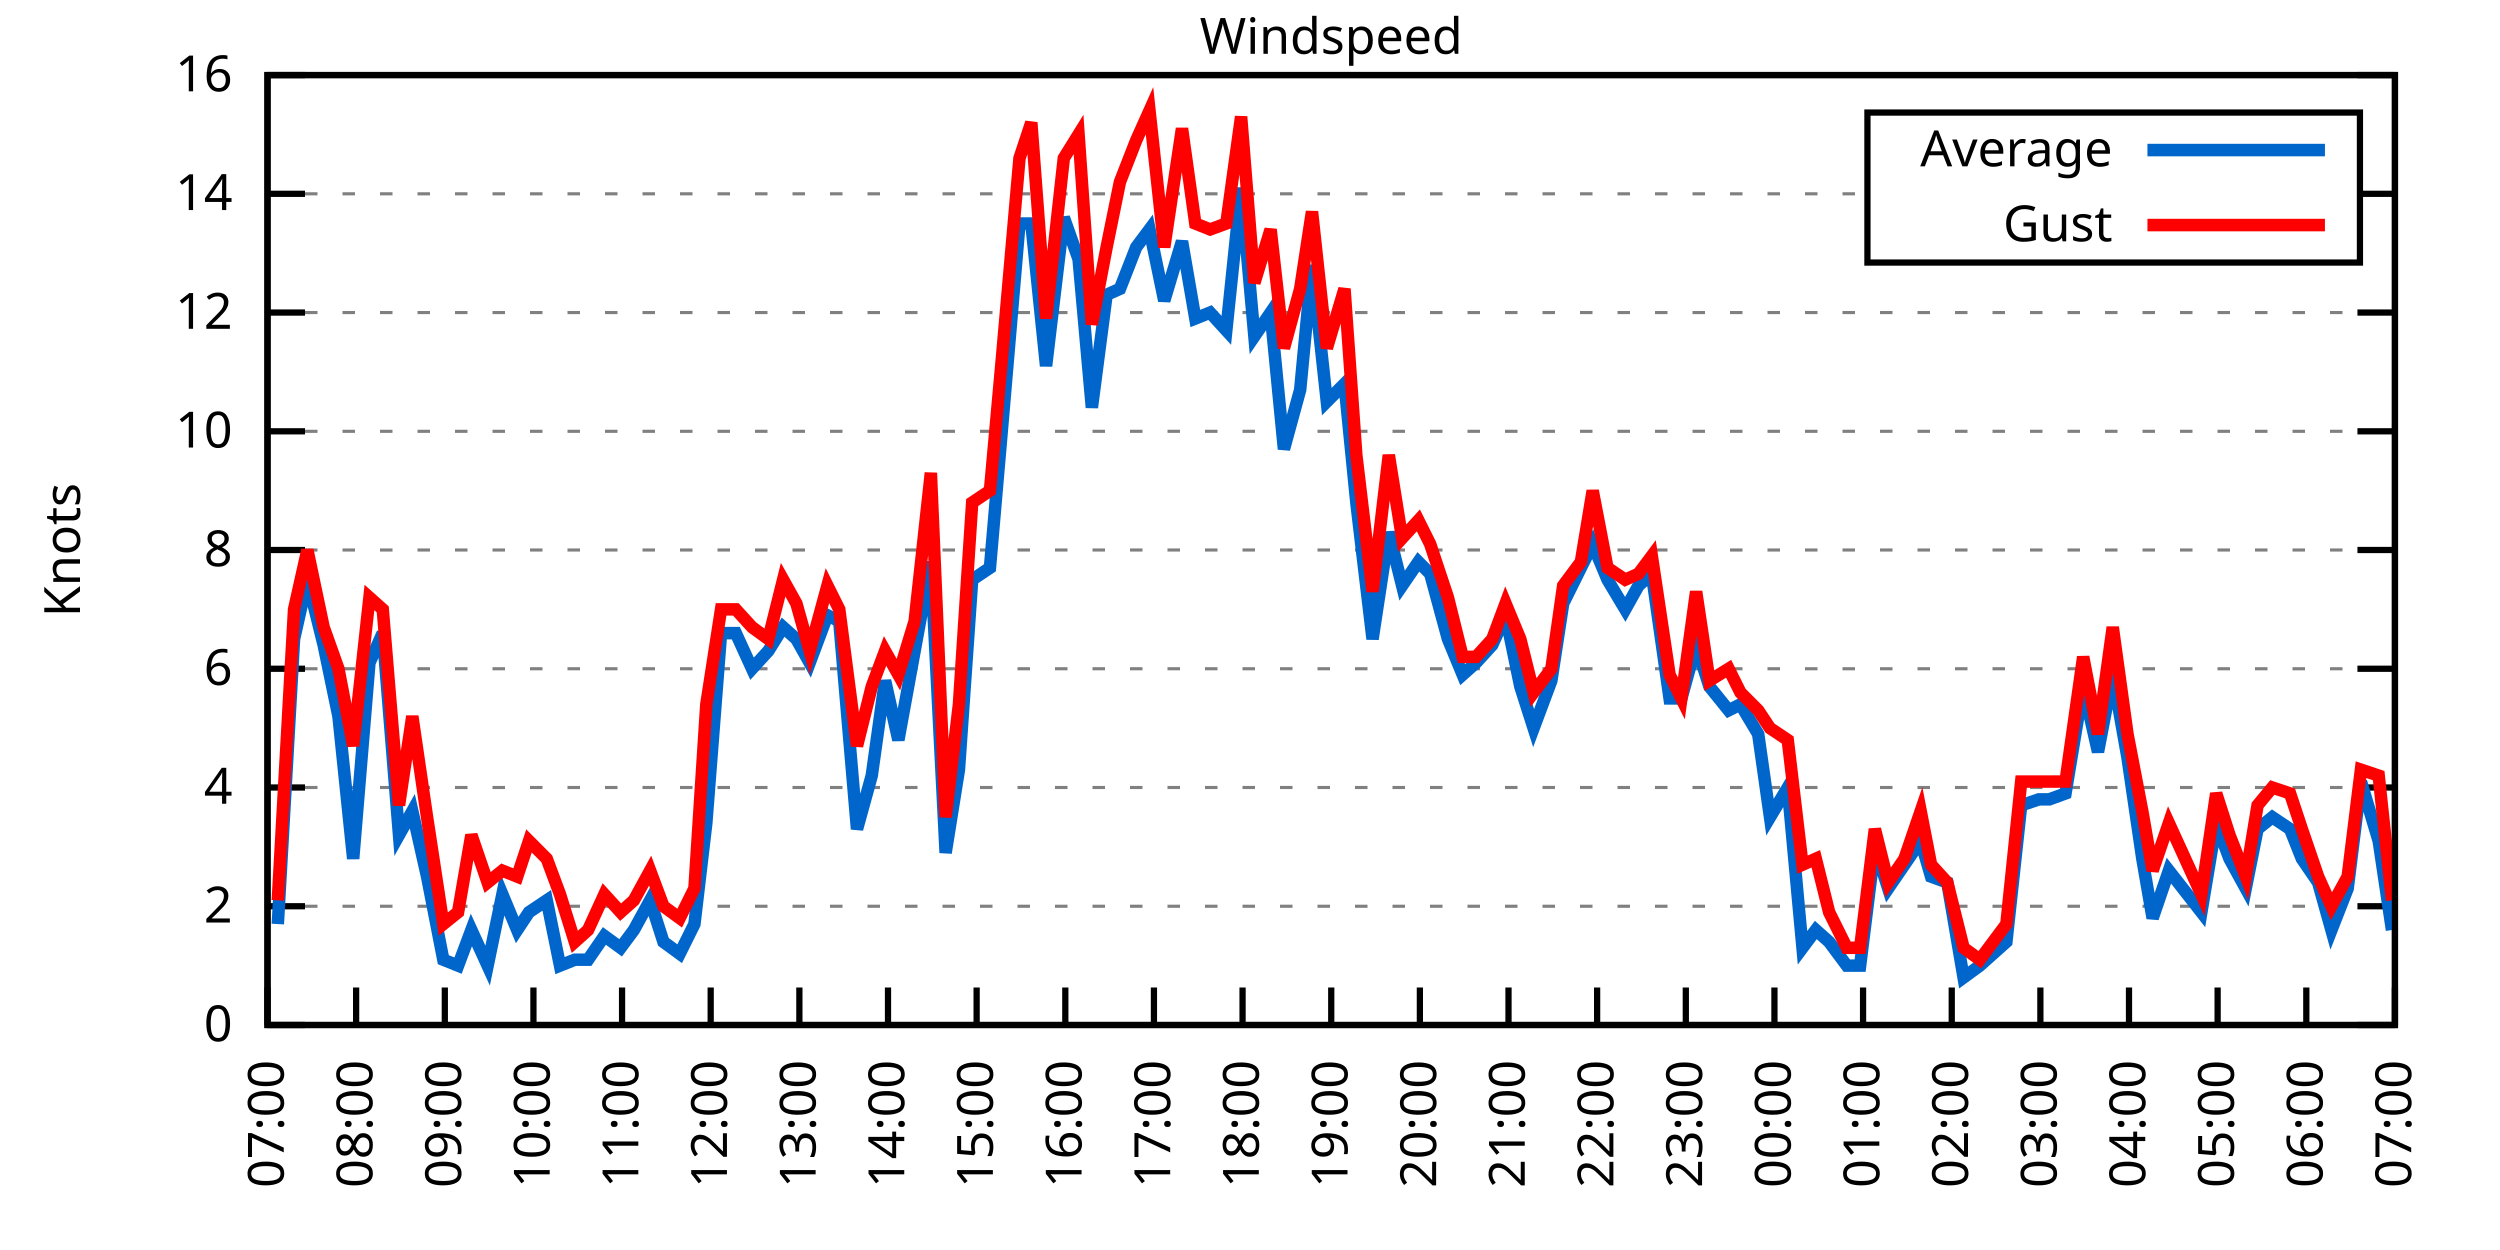
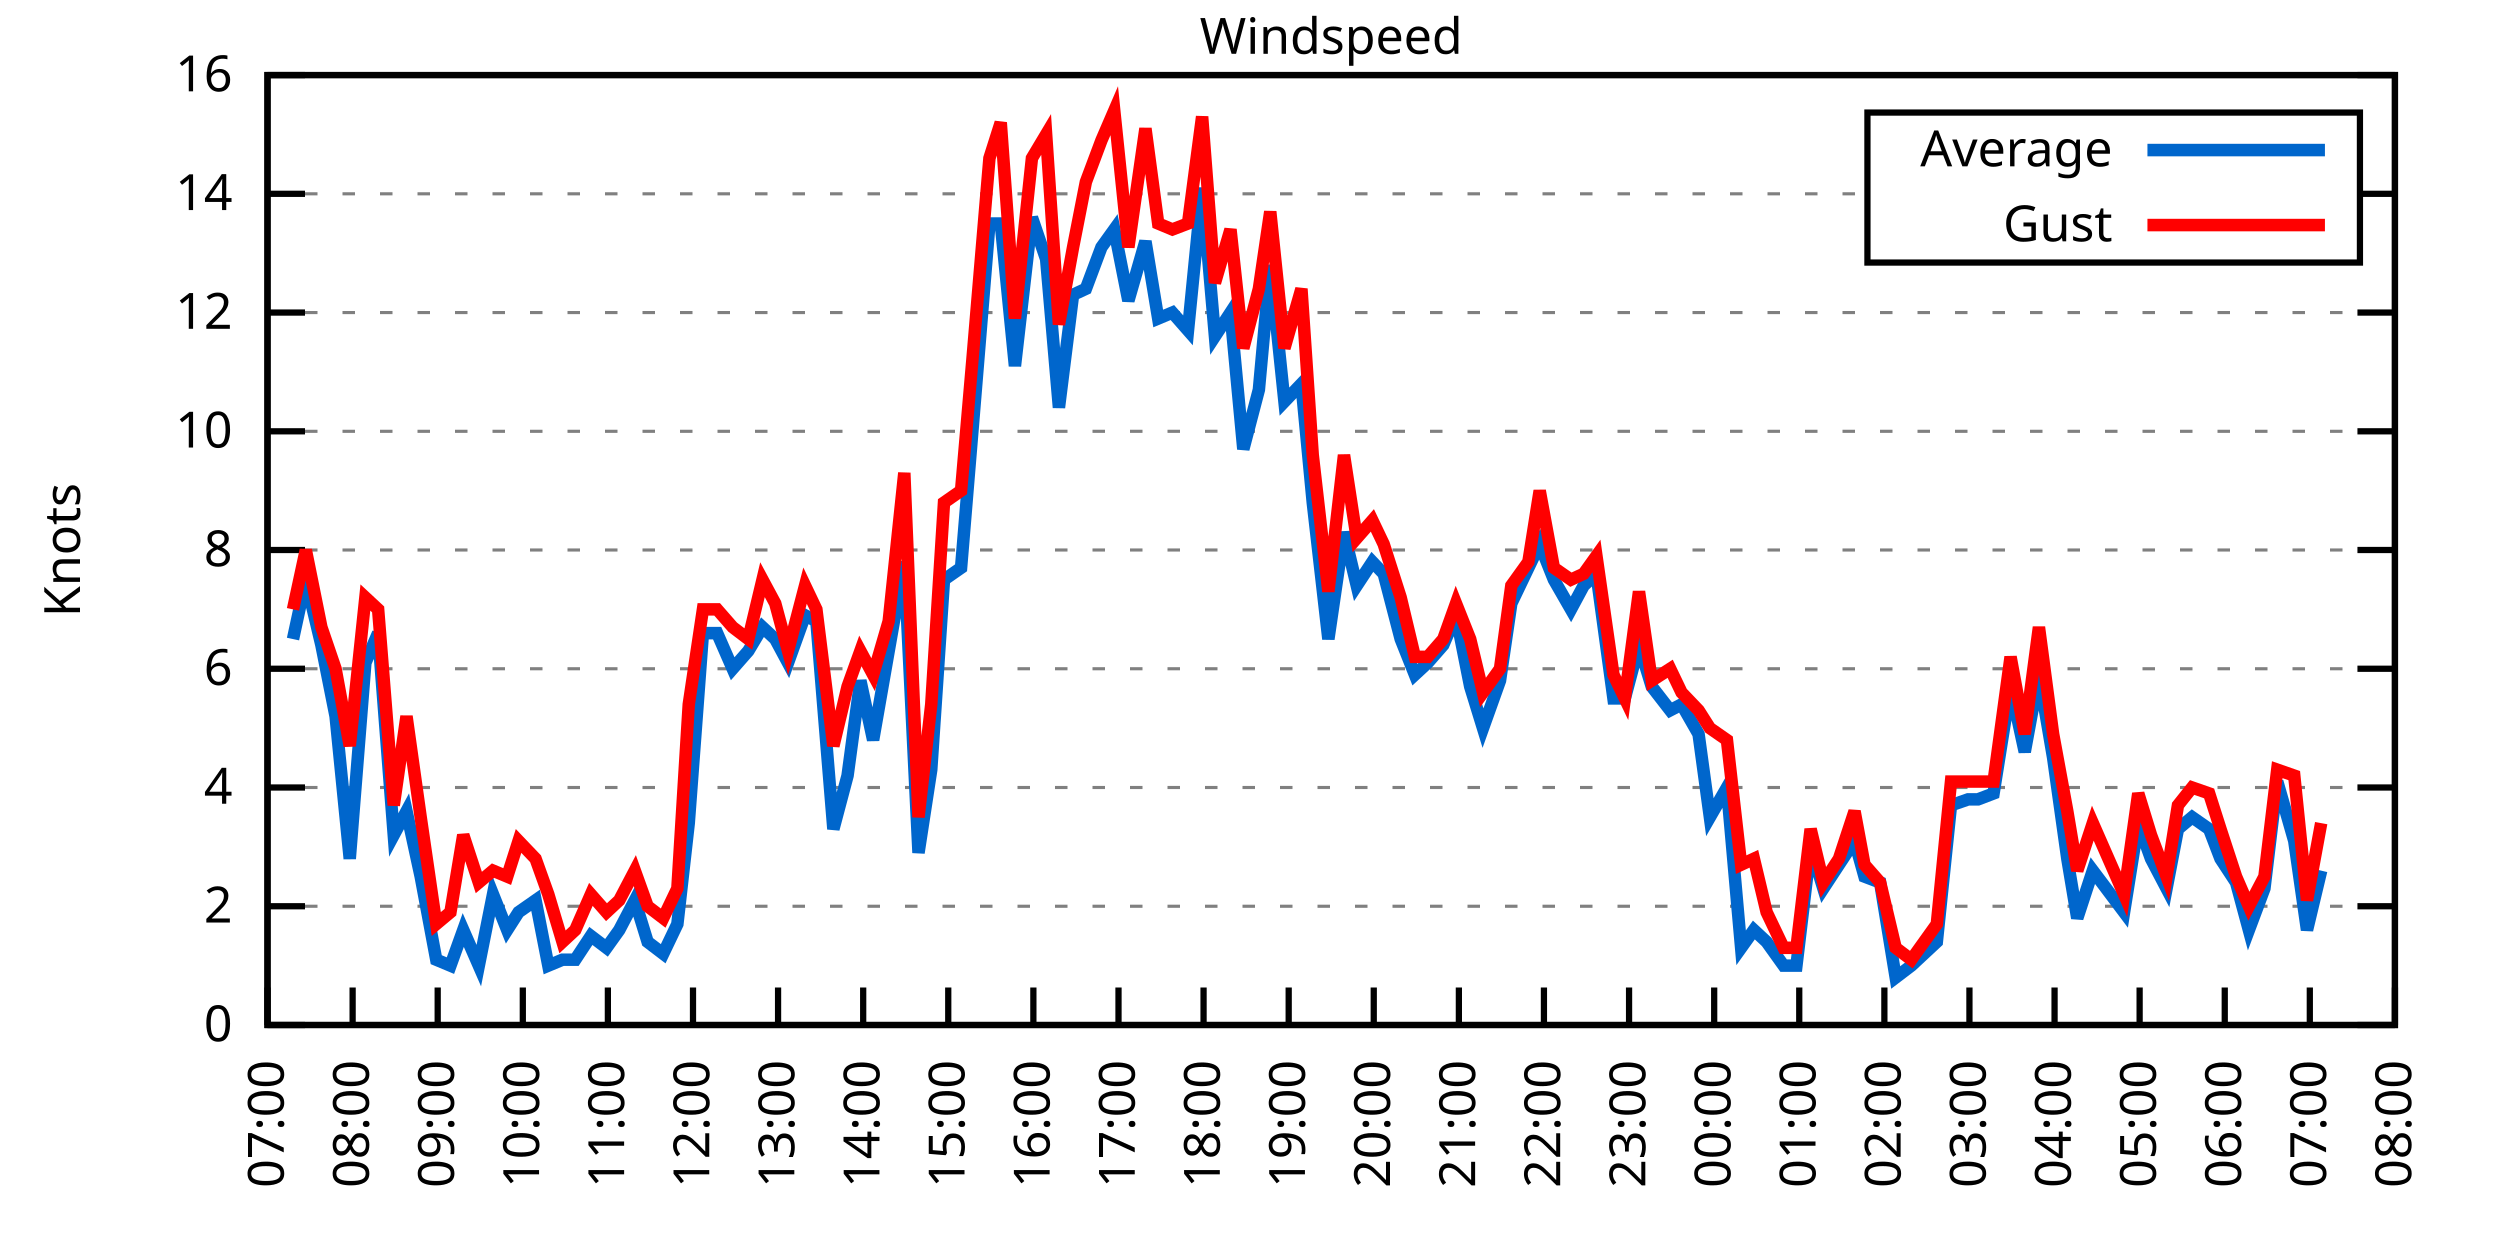
<svg xmlns="http://www.w3.org/2000/svg" xmlns:xlink="http://www.w3.org/1999/xlink" width="400" height="200" viewBox="0 0 400 200">
  <g id="gnuplot_canvas">
    <rect x="0" y="0" width="400" height="200" fill="none" />
    <defs>
      <circle id="gpDot" r="0.5" stroke-width="0.5" stroke="currentColor" />
      <path id="gpPt0" stroke-width="0.333" stroke="currentColor" d="M-1,0 h2 M0,-1 v2" />
      <path id="gpPt1" stroke-width="0.333" stroke="currentColor" d="M-1,-1 L1,1 M1,-1 L-1,1" />
      <path id="gpPt2" stroke-width="0.333" stroke="currentColor" d="M-1,0 L1,0 M0,-1 L0,1 M-1,-1 L1,1 M-1,1 L1,-1" />
      <rect id="gpPt3" stroke-width="0.333" stroke="currentColor" x="-1" y="-1" width="2" height="2" />
      <rect id="gpPt4" stroke-width="0.333" stroke="currentColor" fill="currentColor" x="-1" y="-1" width="2" height="2" />
      <circle id="gpPt5" stroke-width="0.333" stroke="currentColor" cx="0" cy="0" r="1" />
      <use xlink:href="#gpPt5" id="gpPt6" fill="currentColor" stroke="none" />
      <path id="gpPt7" stroke-width="0.333" stroke="currentColor" d="M0,-1.33 L-1.33,0.67 L1.33,0.67 z" />
      <use xlink:href="#gpPt7" id="gpPt8" fill="currentColor" stroke="none" />
      <use xlink:href="#gpPt7" id="gpPt9" stroke="currentColor" transform="rotate(180)" />
      <use xlink:href="#gpPt9" id="gpPt10" fill="currentColor" stroke="none" />
      <use xlink:href="#gpPt3" id="gpPt11" stroke="currentColor" transform="rotate(45)" />
      <use xlink:href="#gpPt11" id="gpPt12" fill="currentColor" stroke="none" />
      <path id="gpPt13" stroke-width="0.333" stroke="currentColor" d="M0,1.330 L1.265,0.411 L0.782,-1.067 L-0.782,-1.076 L-1.265,0.411 z" />
      <use xlink:href="#gpPt13" id="gpPt14" fill="currentColor" stroke="none" />
      <filter id="textbox" filterUnits="objectBoundingBox" x="0" y="0" height="1" width="1">
        <feFlood flood-color="white" flood-opacity="1" result="bgnd" />
        <feComposite in="SourceGraphic" in2="bgnd" operator="atop" />
      </filter>
      <filter id="greybox" filterUnits="objectBoundingBox" x="0" y="0" height="1" width="1">
        <feFlood flood-color="lightgrey" flood-opacity="1" result="grey" />
        <feComposite in="SourceGraphic" in2="grey" operator="atop" />
      </filter>
    </defs>
    <g fill="none" color="white" stroke="currentColor" stroke-width="1.00" stroke-linecap="butt" stroke-linejoin="miter">
</g>
    <g fill="none" color="black" stroke="currentColor" stroke-width="1.00" stroke-linecap="butt" stroke-linejoin="miter">
      <g stroke="none" shape-rendering="crispEdges">
        <polygon fill="rgb(255, 255, 255)" points="42.80,164.00 383.18,164.00 383.18,12.02 42.80,12.02 " />
      </g>
    </g>
    <g fill="none" color="black" stroke="currentColor" stroke-width="1.00" stroke-linecap="butt" stroke-linejoin="miter">
</g>
    <g fill="none" color="black" stroke="black" stroke-width="0.50" stroke-linecap="butt" stroke-linejoin="miter">
</g>
    <g fill="none" color="gray" stroke="currentColor" stroke-width="0.50" stroke-linecap="butt" stroke-linejoin="miter">
      <path stroke="gray" stroke-dasharray="2,4" class="gridline" d="M42.80,164.00 L383.19,164.00  " />
    </g>
    <g fill="none" color="gray" stroke="gray" stroke-width="1.00" stroke-linecap="butt" stroke-linejoin="miter">
</g>
    <g fill="none" color="black" stroke="currentColor" stroke-width="1.00" stroke-linecap="butt" stroke-linejoin="miter">
      <path stroke="black" d="M42.80,164.00 L48.80,164.00 M383.19,164.00 L377.19,164.00  " />
      <g transform="translate(37.20,166.60)" stroke="none" fill="black" font-family="Sans" font-size="8.00" text-anchor="end">
        <text>
          <tspan font-family="Sans"> 0</tspan>
        </text>
      </g>
    </g>
    <g fill="none" color="black" stroke="currentColor" stroke-width="1.00" stroke-linecap="butt" stroke-linejoin="miter">
</g>
    <g fill="none" color="black" stroke="black" stroke-width="0.50" stroke-linecap="butt" stroke-linejoin="miter">
</g>
    <g fill="none" color="gray" stroke="currentColor" stroke-width="0.50" stroke-linecap="butt" stroke-linejoin="miter">
      <path stroke="gray" stroke-dasharray="2,4" class="gridline" d="M42.80,145.00 L383.19,145.00  " />
    </g>
    <g fill="none" color="gray" stroke="gray" stroke-width="1.00" stroke-linecap="butt" stroke-linejoin="miter">
</g>
    <g fill="none" color="black" stroke="currentColor" stroke-width="1.00" stroke-linecap="butt" stroke-linejoin="miter">
      <path stroke="black" d="M42.80,145.00 L48.80,145.00 M383.19,145.00 L377.19,145.00  " />
      <g transform="translate(37.20,147.60)" stroke="none" fill="black" font-family="Sans" font-size="8.00" text-anchor="end">
        <text>
          <tspan font-family="Sans"> 2</tspan>
        </text>
      </g>
    </g>
    <g fill="none" color="black" stroke="currentColor" stroke-width="1.00" stroke-linecap="butt" stroke-linejoin="miter">
</g>
    <g fill="none" color="black" stroke="black" stroke-width="0.50" stroke-linecap="butt" stroke-linejoin="miter">
</g>
    <g fill="none" color="gray" stroke="currentColor" stroke-width="0.50" stroke-linecap="butt" stroke-linejoin="miter">
      <path stroke="gray" stroke-dasharray="2,4" class="gridline" d="M42.80,126.00 L383.19,126.00  " />
    </g>
    <g fill="none" color="gray" stroke="gray" stroke-width="1.00" stroke-linecap="butt" stroke-linejoin="miter">
</g>
    <g fill="none" color="black" stroke="currentColor" stroke-width="1.00" stroke-linecap="butt" stroke-linejoin="miter">
      <path stroke="black" d="M42.80,126.00 L48.80,126.00 M383.19,126.00 L377.19,126.00  " />
      <g transform="translate(37.20,128.60)" stroke="none" fill="black" font-family="Sans" font-size="8.00" text-anchor="end">
        <text>
          <tspan font-family="Sans"> 4</tspan>
        </text>
      </g>
    </g>
    <g fill="none" color="black" stroke="currentColor" stroke-width="1.00" stroke-linecap="butt" stroke-linejoin="miter">
</g>
    <g fill="none" color="black" stroke="black" stroke-width="0.50" stroke-linecap="butt" stroke-linejoin="miter">
</g>
    <g fill="none" color="gray" stroke="currentColor" stroke-width="0.50" stroke-linecap="butt" stroke-linejoin="miter">
      <path stroke="gray" stroke-dasharray="2,4" class="gridline" d="M42.80,107.00 L383.19,107.00  " />
    </g>
    <g fill="none" color="gray" stroke="gray" stroke-width="1.00" stroke-linecap="butt" stroke-linejoin="miter">
</g>
    <g fill="none" color="black" stroke="currentColor" stroke-width="1.00" stroke-linecap="butt" stroke-linejoin="miter">
      <path stroke="black" d="M42.80,107.00 L48.80,107.00 M383.19,107.00 L377.19,107.00  " />
      <g transform="translate(37.20,109.60)" stroke="none" fill="black" font-family="Sans" font-size="8.00" text-anchor="end">
        <text>
          <tspan font-family="Sans"> 6</tspan>
        </text>
      </g>
    </g>
    <g fill="none" color="black" stroke="currentColor" stroke-width="1.00" stroke-linecap="butt" stroke-linejoin="miter">
</g>
    <g fill="none" color="black" stroke="black" stroke-width="0.50" stroke-linecap="butt" stroke-linejoin="miter">
</g>
    <g fill="none" color="gray" stroke="currentColor" stroke-width="0.50" stroke-linecap="butt" stroke-linejoin="miter">
      <path stroke="gray" stroke-dasharray="2,4" class="gridline" d="M42.80,88.00 L383.19,88.00  " />
    </g>
    <g fill="none" color="gray" stroke="gray" stroke-width="1.00" stroke-linecap="butt" stroke-linejoin="miter">
</g>
    <g fill="none" color="black" stroke="currentColor" stroke-width="1.00" stroke-linecap="butt" stroke-linejoin="miter">
      <path stroke="black" d="M42.80,88.00 L48.80,88.00 M383.19,88.00 L377.19,88.00  " />
      <g transform="translate(37.20,90.60)" stroke="none" fill="black" font-family="Sans" font-size="8.00" text-anchor="end">
        <text>
          <tspan font-family="Sans"> 8</tspan>
        </text>
      </g>
    </g>
    <g fill="none" color="black" stroke="currentColor" stroke-width="1.00" stroke-linecap="butt" stroke-linejoin="miter">
</g>
    <g fill="none" color="black" stroke="black" stroke-width="0.50" stroke-linecap="butt" stroke-linejoin="miter">
</g>
    <g fill="none" color="gray" stroke="currentColor" stroke-width="0.50" stroke-linecap="butt" stroke-linejoin="miter">
      <path stroke="gray" stroke-dasharray="2,4" class="gridline" d="M42.80,69.01 L383.19,69.01  " />
    </g>
    <g fill="none" color="gray" stroke="gray" stroke-width="1.00" stroke-linecap="butt" stroke-linejoin="miter">
</g>
    <g fill="none" color="black" stroke="currentColor" stroke-width="1.00" stroke-linecap="butt" stroke-linejoin="miter">
      <path stroke="black" d="M42.80,69.01 L48.80,69.01 M383.19,69.01 L377.19,69.01  " />
      <g transform="translate(37.20,71.61)" stroke="none" fill="black" font-family="Sans" font-size="8.00" text-anchor="end">
        <text>
          <tspan font-family="Sans"> 10</tspan>
        </text>
      </g>
    </g>
    <g fill="none" color="black" stroke="currentColor" stroke-width="1.00" stroke-linecap="butt" stroke-linejoin="miter">
</g>
    <g fill="none" color="black" stroke="black" stroke-width="0.50" stroke-linecap="butt" stroke-linejoin="miter">
</g>
    <g fill="none" color="gray" stroke="currentColor" stroke-width="0.50" stroke-linecap="butt" stroke-linejoin="miter">
      <path stroke="gray" stroke-dasharray="2,4" class="gridline" d="M42.80,50.01 L383.19,50.01  " />
    </g>
    <g fill="none" color="gray" stroke="gray" stroke-width="1.00" stroke-linecap="butt" stroke-linejoin="miter">
</g>
    <g fill="none" color="black" stroke="currentColor" stroke-width="1.00" stroke-linecap="butt" stroke-linejoin="miter">
      <path stroke="black" d="M42.80,50.01 L48.80,50.01 M383.19,50.01 L377.19,50.01  " />
      <g transform="translate(37.20,52.61)" stroke="none" fill="black" font-family="Sans" font-size="8.00" text-anchor="end">
        <text>
          <tspan font-family="Sans"> 12</tspan>
        </text>
      </g>
    </g>
    <g fill="none" color="black" stroke="currentColor" stroke-width="1.00" stroke-linecap="butt" stroke-linejoin="miter">
</g>
    <g fill="none" color="black" stroke="black" stroke-width="0.50" stroke-linecap="butt" stroke-linejoin="miter">
</g>
    <g fill="none" color="gray" stroke="currentColor" stroke-width="0.50" stroke-linecap="butt" stroke-linejoin="miter">
      <path stroke="gray" stroke-dasharray="2,4" class="gridline" d="M42.80,31.01 L298.79,31.01 M377.59,31.01 L383.19,31.01  " />
    </g>
    <g fill="none" color="gray" stroke="gray" stroke-width="1.00" stroke-linecap="butt" stroke-linejoin="miter">
</g>
    <g fill="none" color="black" stroke="currentColor" stroke-width="1.00" stroke-linecap="butt" stroke-linejoin="miter">
      <path stroke="black" d="M42.80,31.01 L48.80,31.01 M383.19,31.01 L377.19,31.01  " />
      <g transform="translate(37.20,33.61)" stroke="none" fill="black" font-family="Sans" font-size="8.00" text-anchor="end">
        <text>
          <tspan font-family="Sans"> 14</tspan>
        </text>
      </g>
    </g>
    <g fill="none" color="black" stroke="currentColor" stroke-width="1.00" stroke-linecap="butt" stroke-linejoin="miter">
</g>
    <g fill="none" color="black" stroke="black" stroke-width="0.50" stroke-linecap="butt" stroke-linejoin="miter">
</g>
    <g fill="none" color="gray" stroke="currentColor" stroke-width="0.50" stroke-linecap="butt" stroke-linejoin="miter">
      <path stroke="gray" stroke-dasharray="2,4" class="gridline" d="M42.80,12.01 L383.19,12.01  " />
    </g>
    <g fill="none" color="gray" stroke="gray" stroke-width="1.00" stroke-linecap="butt" stroke-linejoin="miter">
</g>
    <g fill="none" color="black" stroke="currentColor" stroke-width="1.00" stroke-linecap="butt" stroke-linejoin="miter">
      <path stroke="black" d="M42.80,12.01 L48.80,12.01 M383.19,12.01 L377.19,12.01  " />
      <g transform="translate(37.20,14.61)" stroke="none" fill="black" font-family="Sans" font-size="8.00" text-anchor="end">
        <text>
          <tspan font-family="Sans"> 16</tspan>
        </text>
      </g>
    </g>
    <g fill="none" color="black" stroke="currentColor" stroke-width="1.00" stroke-linecap="butt" stroke-linejoin="miter">
      <path stroke="black" d="M42.80,164.00 L42.80,158.00  " />
      <g transform="translate(45.40,169.60) rotate(270.00)" stroke="none" fill="black" font-family="Sans" font-size="8.00" text-anchor="end">
        <text>
          <tspan font-family="Sans">07:00</tspan>
        </text>
      </g>
    </g>
    <g fill="none" color="black" stroke="currentColor" stroke-width="1.00" stroke-linecap="butt" stroke-linejoin="miter">
-       <path stroke="black" d="M56.98,164.00 L56.98,158.00  " />
-       <g transform="translate(59.58,169.60) rotate(270.00)" stroke="none" fill="black" font-family="Sans" font-size="8.00" text-anchor="end">
+       <path stroke="black" d="M56.42,164.00 L56.42,158.00  " />
+       <g transform="translate(59.02,169.60) rotate(270.00)" stroke="none" fill="black" font-family="Sans" font-size="8.00" text-anchor="end">
        <text>
          <tspan font-family="Sans">08:00</tspan>
        </text>
      </g>
    </g>
    <g fill="none" color="black" stroke="currentColor" stroke-width="1.00" stroke-linecap="butt" stroke-linejoin="miter">
-       <path stroke="black" d="M71.17,164.00 L71.17,158.00  " />
-       <g transform="translate(73.77,169.60) rotate(270.00)" stroke="none" fill="black" font-family="Sans" font-size="8.00" text-anchor="end">
+       <path stroke="black" d="M70.03,164.00 L70.03,158.00  " />
+       <g transform="translate(72.63,169.60) rotate(270.00)" stroke="none" fill="black" font-family="Sans" font-size="8.00" text-anchor="end">
        <text>
          <tspan font-family="Sans">09:00</tspan>
        </text>
      </g>
    </g>
    <g fill="none" color="black" stroke="currentColor" stroke-width="1.00" stroke-linecap="butt" stroke-linejoin="miter">
-       <path stroke="black" d="M85.35,164.00 L85.35,158.00  " />
-       <g transform="translate(87.95,169.60) rotate(270.00)" stroke="none" fill="black" font-family="Sans" font-size="8.00" text-anchor="end">
+       <path stroke="black" d="M83.65,164.00 L83.65,158.00  " />
+       <g transform="translate(86.25,169.60) rotate(270.00)" stroke="none" fill="black" font-family="Sans" font-size="8.00" text-anchor="end">
        <text>
          <tspan font-family="Sans">10:00</tspan>
        </text>
      </g>
    </g>
    <g fill="none" color="black" stroke="currentColor" stroke-width="1.00" stroke-linecap="butt" stroke-linejoin="miter">
-       <path stroke="black" d="M99.53,164.00 L99.53,158.00  " />
-       <g transform="translate(102.13,169.60) rotate(270.00)" stroke="none" fill="black" font-family="Sans" font-size="8.00" text-anchor="end">
+       <path stroke="black" d="M97.26,164.00 L97.26,158.00  " />
+       <g transform="translate(99.86,169.60) rotate(270.00)" stroke="none" fill="black" font-family="Sans" font-size="8.00" text-anchor="end">
        <text>
          <tspan font-family="Sans">11:00</tspan>
        </text>
      </g>
    </g>
    <g fill="none" color="black" stroke="currentColor" stroke-width="1.00" stroke-linecap="butt" stroke-linejoin="miter">
-       <path stroke="black" d="M113.71,164.00 L113.71,158.00  " />
-       <g transform="translate(116.31,169.60) rotate(270.00)" stroke="none" fill="black" font-family="Sans" font-size="8.00" text-anchor="end">
+       <path stroke="black" d="M110.88,164.00 L110.88,158.00  " />
+       <g transform="translate(113.48,169.60) rotate(270.00)" stroke="none" fill="black" font-family="Sans" font-size="8.00" text-anchor="end">
        <text>
          <tspan font-family="Sans">12:00</tspan>
        </text>
      </g>
    </g>
    <g fill="none" color="black" stroke="currentColor" stroke-width="1.00" stroke-linecap="butt" stroke-linejoin="miter">
-       <path stroke="black" d="M127.90,164.00 L127.90,158.00  " />
-       <g transform="translate(130.50,169.60) rotate(270.00)" stroke="none" fill="black" font-family="Sans" font-size="8.00" text-anchor="end">
+       <path stroke="black" d="M124.49,164.00 L124.49,158.00  " />
+       <g transform="translate(127.09,169.60) rotate(270.00)" stroke="none" fill="black" font-family="Sans" font-size="8.00" text-anchor="end">
        <text>
          <tspan font-family="Sans">13:00</tspan>
        </text>
      </g>
    </g>
    <g fill="none" color="black" stroke="currentColor" stroke-width="1.00" stroke-linecap="butt" stroke-linejoin="miter">
-       <path stroke="black" d="M142.08,164.00 L142.08,158.00  " />
-       <g transform="translate(144.68,169.60) rotate(270.00)" stroke="none" fill="black" font-family="Sans" font-size="8.00" text-anchor="end">
+       <path stroke="black" d="M138.11,164.00 L138.11,158.00  " />
+       <g transform="translate(140.71,169.60) rotate(270.00)" stroke="none" fill="black" font-family="Sans" font-size="8.00" text-anchor="end">
        <text>
          <tspan font-family="Sans">14:00</tspan>
        </text>
      </g>
    </g>
    <g fill="none" color="black" stroke="currentColor" stroke-width="1.00" stroke-linecap="butt" stroke-linejoin="miter">
-       <path stroke="black" d="M156.26,164.00 L156.26,158.00  " />
-       <g transform="translate(158.86,169.60) rotate(270.00)" stroke="none" fill="black" font-family="Sans" font-size="8.00" text-anchor="end">
+       <path stroke="black" d="M151.72,164.00 L151.72,158.00  " />
+       <g transform="translate(154.32,169.60) rotate(270.00)" stroke="none" fill="black" font-family="Sans" font-size="8.00" text-anchor="end">
        <text>
          <tspan font-family="Sans">15:00</tspan>
        </text>
      </g>
    </g>
    <g fill="none" color="black" stroke="currentColor" stroke-width="1.00" stroke-linecap="butt" stroke-linejoin="miter">
-       <path stroke="black" d="M170.45,164.00 L170.45,158.00  " />
-       <g transform="translate(173.05,169.60) rotate(270.00)" stroke="none" fill="black" font-family="Sans" font-size="8.00" text-anchor="end">
+       <path stroke="black" d="M165.34,164.00 L165.34,158.00  " />
+       <g transform="translate(167.94,169.60) rotate(270.00)" stroke="none" fill="black" font-family="Sans" font-size="8.00" text-anchor="end">
        <text>
          <tspan font-family="Sans">16:00</tspan>
        </text>
      </g>
    </g>
    <g fill="none" color="black" stroke="currentColor" stroke-width="1.00" stroke-linecap="butt" stroke-linejoin="miter">
-       <path stroke="black" d="M184.63,164.00 L184.63,158.00  " />
-       <g transform="translate(187.23,169.60) rotate(270.00)" stroke="none" fill="black" font-family="Sans" font-size="8.00" text-anchor="end">
+       <path stroke="black" d="M178.96,164.00 L178.96,158.00  " />
+       <g transform="translate(181.56,169.60) rotate(270.00)" stroke="none" fill="black" font-family="Sans" font-size="8.00" text-anchor="end">
        <text>
          <tspan font-family="Sans">17:00</tspan>
        </text>
      </g>
    </g>
    <g fill="none" color="black" stroke="currentColor" stroke-width="1.00" stroke-linecap="butt" stroke-linejoin="miter">
-       <path stroke="black" d="M198.81,164.00 L198.81,158.00  " />
-       <g transform="translate(201.41,169.60) rotate(270.00)" stroke="none" fill="black" font-family="Sans" font-size="8.00" text-anchor="end">
+       <path stroke="black" d="M192.57,164.00 L192.57,158.00  " />
+       <g transform="translate(195.17,169.60) rotate(270.00)" stroke="none" fill="black" font-family="Sans" font-size="8.00" text-anchor="end">
        <text>
          <tspan font-family="Sans">18:00</tspan>
        </text>
      </g>
    </g>
    <g fill="none" color="black" stroke="currentColor" stroke-width="1.00" stroke-linecap="butt" stroke-linejoin="miter">
-       <path stroke="black" d="M213.00,164.00 L213.00,158.00  " />
-       <g transform="translate(215.60,169.60) rotate(270.00)" stroke="none" fill="black" font-family="Sans" font-size="8.00" text-anchor="end">
+       <path stroke="black" d="M206.19,164.00 L206.19,158.00  " />
+       <g transform="translate(208.79,169.60) rotate(270.00)" stroke="none" fill="black" font-family="Sans" font-size="8.00" text-anchor="end">
        <text>
          <tspan font-family="Sans">19:00</tspan>
        </text>
      </g>
    </g>
    <g fill="none" color="black" stroke="currentColor" stroke-width="1.00" stroke-linecap="butt" stroke-linejoin="miter">
-       <path stroke="black" d="M227.18,164.00 L227.18,158.00  " />
-       <g transform="translate(229.78,169.60) rotate(270.00)" stroke="none" fill="black" font-family="Sans" font-size="8.00" text-anchor="end">
+       <path stroke="black" d="M219.80,164.00 L219.80,158.00  " />
+       <g transform="translate(222.40,169.60) rotate(270.00)" stroke="none" fill="black" font-family="Sans" font-size="8.00" text-anchor="end">
        <text>
          <tspan font-family="Sans">20:00</tspan>
        </text>
      </g>
    </g>
    <g fill="none" color="black" stroke="currentColor" stroke-width="1.00" stroke-linecap="butt" stroke-linejoin="miter">
-       <path stroke="black" d="M241.36,164.00 L241.36,158.00  " />
-       <g transform="translate(243.96,169.60) rotate(270.00)" stroke="none" fill="black" font-family="Sans" font-size="8.00" text-anchor="end">
+       <path stroke="black" d="M233.42,164.00 L233.42,158.00  " />
+       <g transform="translate(236.02,169.60) rotate(270.00)" stroke="none" fill="black" font-family="Sans" font-size="8.00" text-anchor="end">
        <text>
          <tspan font-family="Sans">21:00</tspan>
        </text>
      </g>
    </g>
    <g fill="none" color="black" stroke="currentColor" stroke-width="1.00" stroke-linecap="butt" stroke-linejoin="miter">
-       <path stroke="black" d="M255.54,164.00 L255.54,158.00  " />
-       <g transform="translate(258.14,169.60) rotate(270.00)" stroke="none" fill="black" font-family="Sans" font-size="8.00" text-anchor="end">
+       <path stroke="black" d="M247.03,164.00 L247.03,158.00  " />
+       <g transform="translate(249.63,169.60) rotate(270.00)" stroke="none" fill="black" font-family="Sans" font-size="8.00" text-anchor="end">
        <text>
          <tspan font-family="Sans">22:00</tspan>
        </text>
      </g>
    </g>
    <g fill="none" color="black" stroke="currentColor" stroke-width="1.00" stroke-linecap="butt" stroke-linejoin="miter">
-       <path stroke="black" d="M269.73,164.00 L269.73,158.00  " />
-       <g transform="translate(272.33,169.60) rotate(270.00)" stroke="none" fill="black" font-family="Sans" font-size="8.00" text-anchor="end">
+       <path stroke="black" d="M260.65,164.00 L260.65,158.00  " />
+       <g transform="translate(263.25,169.60) rotate(270.00)" stroke="none" fill="black" font-family="Sans" font-size="8.00" text-anchor="end">
        <text>
          <tspan font-family="Sans">23:00</tspan>
        </text>
      </g>
    </g>
    <g fill="none" color="black" stroke="currentColor" stroke-width="1.00" stroke-linecap="butt" stroke-linejoin="miter">
-       <path stroke="black" d="M283.91,164.00 L283.91,158.00  " />
-       <g transform="translate(286.51,169.60) rotate(270.00)" stroke="none" fill="black" font-family="Sans" font-size="8.00" text-anchor="end">
+       <path stroke="black" d="M274.27,164.00 L274.27,158.00  " />
+       <g transform="translate(276.87,169.60) rotate(270.00)" stroke="none" fill="black" font-family="Sans" font-size="8.00" text-anchor="end">
        <text>
          <tspan font-family="Sans">00:00</tspan>
        </text>
      </g>
    </g>
    <g fill="none" color="black" stroke="currentColor" stroke-width="1.00" stroke-linecap="butt" stroke-linejoin="miter">
-       <path stroke="black" d="M298.09,164.00 L298.09,158.00  " />
-       <g transform="translate(300.69,169.60) rotate(270.00)" stroke="none" fill="black" font-family="Sans" font-size="8.00" text-anchor="end">
+       <path stroke="black" d="M287.88,164.00 L287.88,158.00  " />
+       <g transform="translate(290.48,169.60) rotate(270.00)" stroke="none" fill="black" font-family="Sans" font-size="8.00" text-anchor="end">
        <text>
          <tspan font-family="Sans">01:00</tspan>
        </text>
      </g>
    </g>
    <g fill="none" color="black" stroke="currentColor" stroke-width="1.00" stroke-linecap="butt" stroke-linejoin="miter">
-       <path stroke="black" d="M312.28,164.00 L312.28,158.00  " />
-       <g transform="translate(314.88,169.60) rotate(270.00)" stroke="none" fill="black" font-family="Sans" font-size="8.00" text-anchor="end">
+       <path stroke="black" d="M301.50,164.00 L301.50,158.00  " />
+       <g transform="translate(304.10,169.60) rotate(270.00)" stroke="none" fill="black" font-family="Sans" font-size="8.00" text-anchor="end">
        <text>
          <tspan font-family="Sans">02:00</tspan>
        </text>
      </g>
    </g>
    <g fill="none" color="black" stroke="currentColor" stroke-width="1.00" stroke-linecap="butt" stroke-linejoin="miter">
-       <path stroke="black" d="M326.46,164.00 L326.46,158.00  " />
-       <g transform="translate(329.06,169.60) rotate(270.00)" stroke="none" fill="black" font-family="Sans" font-size="8.00" text-anchor="end">
+       <path stroke="black" d="M315.11,164.00 L315.11,158.00  " />
+       <g transform="translate(317.71,169.60) rotate(270.00)" stroke="none" fill="black" font-family="Sans" font-size="8.00" text-anchor="end">
        <text>
          <tspan font-family="Sans">03:00</tspan>
        </text>
      </g>
    </g>
    <g fill="none" color="black" stroke="currentColor" stroke-width="1.00" stroke-linecap="butt" stroke-linejoin="miter">
-       <path stroke="black" d="M340.64,164.00 L340.64,158.00  " />
-       <g transform="translate(343.24,169.60) rotate(270.00)" stroke="none" fill="black" font-family="Sans" font-size="8.00" text-anchor="end">
+       <path stroke="black" d="M328.73,164.00 L328.73,158.00  " />
+       <g transform="translate(331.33,169.60) rotate(270.00)" stroke="none" fill="black" font-family="Sans" font-size="8.00" text-anchor="end">
        <text>
          <tspan font-family="Sans">04:00</tspan>
        </text>
      </g>
    </g>
    <g fill="none" color="black" stroke="currentColor" stroke-width="1.00" stroke-linecap="butt" stroke-linejoin="miter">
-       <path stroke="black" d="M354.82,164.00 L354.82,158.00  " />
-       <g transform="translate(357.42,169.60) rotate(270.00)" stroke="none" fill="black" font-family="Sans" font-size="8.00" text-anchor="end">
+       <path stroke="black" d="M342.34,164.00 L342.34,158.00  " />
+       <g transform="translate(344.94,169.60) rotate(270.00)" stroke="none" fill="black" font-family="Sans" font-size="8.00" text-anchor="end">
        <text>
          <tspan font-family="Sans">05:00</tspan>
        </text>
      </g>
    </g>
    <g fill="none" color="black" stroke="currentColor" stroke-width="1.00" stroke-linecap="butt" stroke-linejoin="miter">
-       <path stroke="black" d="M369.01,164.00 L369.01,158.00  " />
-       <g transform="translate(371.61,169.60) rotate(270.00)" stroke="none" fill="black" font-family="Sans" font-size="8.00" text-anchor="end">
+       <path stroke="black" d="M355.96,164.00 L355.96,158.00  " />
+       <g transform="translate(358.56,169.60) rotate(270.00)" stroke="none" fill="black" font-family="Sans" font-size="8.00" text-anchor="end">
        <text>
          <tspan font-family="Sans">06:00</tspan>
+         </text>
+       </g>
+     </g>
+     <g fill="none" color="black" stroke="currentColor" stroke-width="1.00" stroke-linecap="butt" stroke-linejoin="miter">
+       <path stroke="black" d="M369.57,164.00 L369.57,158.00  " />
+       <g transform="translate(372.17,169.60) rotate(270.00)" stroke="none" fill="black" font-family="Sans" font-size="8.00" text-anchor="end">
+         <text>
+           <tspan font-family="Sans">07:00</tspan>
        </text>
      </g>
    </g>
    <g fill="none" color="black" stroke="currentColor" stroke-width="1.00" stroke-linecap="butt" stroke-linejoin="miter">
      <path stroke="black" d="M383.19,164.00 L383.19,158.00  " />
      <g transform="translate(385.79,169.60) rotate(270.00)" stroke="none" fill="black" font-family="Sans" font-size="8.00" text-anchor="end">
        <text>
-           <tspan font-family="Sans">07:00</tspan>
+           <tspan font-family="Sans">08:00</tspan>
        </text>
      </g>
    </g>
    <g fill="none" color="black" stroke="currentColor" stroke-width="1.00" stroke-linecap="butt" stroke-linejoin="miter">
</g>
    <g fill="none" color="black" stroke="currentColor" stroke-width="1.00" stroke-linecap="butt" stroke-linejoin="miter">
      <path stroke="black" d="M42.80,12.01 L42.80,164.00 L383.19,164.00 L383.19,12.01 L42.80,12.01 Z  " />
    </g>
    <g fill="none" color="black" stroke="currentColor" stroke-width="1.00" stroke-linecap="butt" stroke-linejoin="miter">
</g>
    <g fill="none" color="black" stroke="currentColor" stroke-width="1.00" stroke-linecap="butt" stroke-linejoin="miter">
      <path stroke="black" d="M298.79,42.01 L298.79,18.01 L377.59,18.01 L377.59,42.01 L298.79,42.01 Z  " />
    </g>
    <g id="Windspeed_plot_1">
      <g fill="none" color="white" stroke="black" stroke-width="2.00" stroke-linecap="butt" stroke-linejoin="miter">
</g>
      <g fill="none" color="black" stroke="currentColor" stroke-width="2.00" stroke-linecap="butt" stroke-linejoin="miter">
        <g transform="translate(337.99,26.61)" stroke="none" fill="black" font-family="Sans" font-size="8.00" text-anchor="end">
          <text>
            <tspan font-family="Sans">Average</tspan>
          </text>
        </g>
      </g>
      <g fill="none" color="black" stroke="currentColor" stroke-width="2.00" stroke-linecap="butt" stroke-linejoin="miter">
-         <path stroke="rgb(  0, 102, 204)" d="M343.59,24.01 L371.99,24.01 M44.45,147.85 L47.05,102.25 L49.18,92.75 L51.78,103.20 L54.15,114.60 L56.51,137.40   L59.11,106.05 L61.24,101.30 L63.84,133.60 L65.97,129.80 L68.33,140.25 L70.93,153.55 L73.29,154.50 L75.42,148.80   L78.02,154.50 L80.38,143.10 L82.75,148.80 L84.64,145.95 L87.48,144.05 L89.60,154.50 L91.97,153.55 L94.09,153.55   L96.70,149.75 L99.30,151.65 L101.42,148.80 L104.02,144.05 L106.15,150.70 L108.75,152.60 L111.11,147.85 L113.01,131.70   L115.37,101.30 L117.73,101.30 L120.33,107.00 L122.93,104.15 L125.30,100.35 L127.42,102.25 L129.55,106.05 L132.39,98.45   L134.28,99.40 L137.12,132.65 L139.48,124.10 L141.61,108.90 L143.74,118.40 L146.34,104.15 L148.94,89.90 L151.30,136.45   L153.43,123.15 L155.55,92.75 L158.39,90.85 L160.28,69.01 L163.12,35.76 L165.01,35.76 L167.37,58.56 L170.21,34.81   L172.57,41.46 L174.70,65.21 L177.06,47.16 L179.19,46.21 L181.79,39.56 L183.92,36.71 L186.28,48.11 L189.12,38.61   L191.25,50.96 L193.61,50.01 L196.21,52.86 L198.58,30.06 L200.70,53.81 L203.30,50.01 L205.43,71.86 L208.03,62.36   L209.92,42.41 L212.29,64.26 L215.12,61.41 L217.01,80.41 L219.61,102.25 L222.21,85.16 L224.34,93.70 L226.94,89.90   L228.83,91.80 L231.67,102.25 L234.03,107.95 L236.16,106.05 L238.76,103.20 L240.89,98.45 L243.25,109.85 L245.38,116.50   L248.22,108.90 L250.11,96.55 L252.94,90.85 L254.83,87.06 L257.20,92.75 L260.04,97.50 L262.16,93.70 L264.29,91.80   L267.13,111.75 L269.02,111.75 L271.38,103.20 L273.51,109.85 L276.58,113.65 L278.47,112.70 L281.31,117.45 L283.20,130.75   L286.04,126.00 L288.40,151.65 L290.53,148.80 L292.66,150.70 L295.49,154.50 L297.62,154.50 L299.98,135.50 L302.11,142.15   L304.71,138.35 L307.31,134.55 L308.97,140.25 L311.57,141.20 L314.17,156.40 L316.77,154.50 L321.02,150.70 L323.39,128.85   L326.22,127.90 L327.88,127.90 L330.48,126.95 L333.31,109.85 L335.68,120.30 L338.04,107.95 L340.40,121.25 L342.77,137.40   L344.42,146.90 L347.02,139.30 L352.22,145.95 L354.59,131.70 L356.72,137.40 L359.32,142.15 L361.21,132.65 L363.57,130.75   L366.41,132.65 L368.30,137.40 L370.90,141.20 L373.03,148.80 L375.63,142.15 L377.75,125.05 L380.59,134.55 L382.72,148.80    " />
+         <path stroke="rgb(  0, 102, 204)" d="M343.59,24.01 L371.99,24.01 M46.88,102.25 L48.93,92.75 L51.42,103.20 L53.69,114.60 L55.96,137.40 L58.46,106.05   L60.50,101.30 L63.00,133.60 L65.04,129.80 L67.31,140.25 L69.80,153.55 L72.07,154.50 L74.12,148.80 L76.61,154.50   L78.88,143.10 L81.15,148.80 L82.97,145.95 L85.69,144.05 L87.73,154.50 L90.00,153.55 L92.04,153.55 L94.54,149.75   L97.04,151.65 L99.08,148.80 L101.57,144.05 L103.62,150.70 L106.11,152.60 L108.38,147.85 L110.20,131.70 L112.47,101.30   L114.74,101.30 L117.23,107.00 L119.73,104.15 L122.00,100.35 L124.04,102.25 L126.08,106.05 L128.81,98.45 L130.62,99.40   L133.34,132.65 L135.61,124.10 L137.66,108.90 L139.70,118.40 L142.19,104.15 L144.69,89.90 L146.96,136.45 L149.00,123.15   L151.04,92.75 L153.77,90.85 L155.58,69.01 L158.31,35.76 L160.12,35.76 L162.39,58.56 L165.11,34.81 L167.38,41.46   L169.43,65.21 L171.69,47.16 L173.74,46.21 L176.23,39.56 L178.28,36.71 L180.54,48.11 L183.27,38.61 L185.31,50.96   L187.58,50.01 L190.08,52.86 L192.34,30.06 L194.39,53.81 L196.88,50.01 L198.93,71.86 L201.42,62.36 L203.24,42.41   L205.51,64.26 L208.23,61.41 L210.04,80.41 L212.54,102.25 L215.04,85.16 L217.08,93.70 L219.58,89.90 L221.39,91.80   L224.11,102.25 L226.38,107.95 L228.43,106.05 L230.92,103.20 L232.96,98.45 L235.23,109.85 L237.28,116.50 L240.00,108.90   L241.81,96.55 L244.54,90.85 L246.35,87.06 L248.62,92.75 L251.35,97.50 L253.39,93.70 L255.43,91.80 L258.15,111.75   L259.97,111.75 L262.24,103.20 L264.28,109.85 L267.23,113.65 L269.05,112.70 L271.77,117.45 L273.58,130.75 L276.31,126.00   L278.58,151.65 L280.62,148.80 L282.66,150.70 L285.38,154.50 L287.43,154.50 L289.70,135.50 L291.74,142.15 L294.23,138.35   L296.73,134.55 L298.32,140.25 L300.82,141.20 L303.31,156.40 L305.81,154.50 L309.89,150.70 L312.16,128.85 L314.89,127.90   L316.47,127.90 L318.97,126.95 L321.69,109.85 L323.96,120.30 L326.23,107.95 L328.50,121.25 L330.77,137.40 L332.36,146.90   L334.85,139.30 L339.85,145.95 L342.12,131.70 L344.16,137.40 L346.65,142.15 L348.47,132.65 L350.74,130.75 L353.46,132.65   L355.28,137.40 L357.77,141.20 L359.82,148.80 L362.31,142.15 L364.36,125.05 L367.08,134.55 L369.12,148.80 L371.39,139.30    " />
      </g>
    </g>
    <g id="Windspeed_plot_2">
      <g fill="none" color="black" stroke="currentColor" stroke-width="2.00" stroke-linecap="butt" stroke-linejoin="miter">
        <g transform="translate(337.99,38.61)" stroke="none" fill="black" font-family="Sans" font-size="8.00" text-anchor="end">
          <text>
            <tspan font-family="Sans">Gust</tspan>
          </text>
        </g>
      </g>
      <g fill="none" color="black" stroke="currentColor" stroke-width="2.00" stroke-linecap="butt" stroke-linejoin="miter">
-         <path stroke="rgb(255,   0,   0)" d="M343.59,36.01 L371.99,36.01 M44.45,144.05 L47.05,97.50 L49.18,88.00 L51.78,100.35 L54.15,107.00 L56.51,119.35   L59.11,95.60 L61.24,97.50 L63.84,128.85 L65.97,114.60 L68.33,130.75 L70.93,147.85 L73.29,145.95 L75.42,133.60   L78.02,141.20 L80.38,139.30 L82.75,140.25 L84.64,134.55 L87.48,137.40 L89.60,143.10 L91.97,150.70 L94.09,148.80   L96.70,143.10 L99.30,145.95 L101.42,144.05 L104.02,139.30 L106.15,145.00 L108.75,146.90 L111.11,142.15 L113.01,112.70   L115.37,97.50 L117.73,97.50 L120.33,100.35 L122.93,102.25 L125.30,92.75 L127.42,96.55 L129.55,104.15 L132.39,93.70   L134.28,97.50 L137.12,119.35 L139.48,109.85 L141.61,104.15 L143.74,107.95 L146.34,99.40 L148.94,75.66 L151.30,130.75   L153.43,112.70 L155.55,80.41 L158.39,78.51 L160.28,57.61 L163.12,25.31 L165.01,19.61 L167.37,50.96 L170.21,25.31   L172.57,21.51 L174.70,51.91 L177.06,39.56 L179.19,29.11 L181.79,22.46 L183.92,17.71 L186.28,39.56 L189.12,20.56   L191.25,35.76 L193.61,36.71 L196.21,35.76 L198.58,18.66 L200.70,45.26 L203.30,36.71 L205.43,55.71 L208.03,46.21   L209.92,33.86 L212.29,55.71 L215.12,46.21 L217.01,72.81 L219.61,94.65 L222.21,72.81 L224.34,86.11 L226.94,83.26   L228.83,87.06 L231.67,95.60 L234.03,105.10 L236.16,105.10 L238.76,102.25 L240.89,96.55 L243.25,102.25 L245.38,110.80   L248.22,107.00 L250.11,93.70 L252.94,89.90 L254.83,78.51 L257.20,90.85 L260.04,92.75 L262.16,91.80 L264.29,88.95   L267.13,107.95 L269.02,111.75 L271.38,94.65 L273.51,108.90 L276.58,107.00 L278.47,110.80 L281.31,113.65 L283.20,116.50   L286.04,118.40 L288.40,138.35 L290.53,137.40 L292.66,145.95 L295.49,151.65 L297.62,151.65 L299.98,132.65 L302.11,141.20   L304.71,137.40 L307.31,129.80 L308.97,138.35 L311.57,141.20 L314.17,151.65 L316.77,153.55 L321.02,147.85 L323.39,125.05   L326.22,125.05 L327.88,125.05 L330.48,125.05 L333.31,105.10 L335.68,117.45 L338.04,100.35 L340.40,117.45 L342.77,129.80   L344.42,139.30 L347.02,131.70 L352.22,143.10 L354.59,126.95 L356.72,133.60 L359.32,140.25 L361.21,128.85 L363.57,126.00   L366.41,126.95 L368.30,132.65 L370.90,140.25 L373.03,145.00 L375.63,140.25 L377.75,123.15 L380.59,124.10 L382.72,144.05    " />
+         <path stroke="rgb(255,   0,   0)" d="M343.59,36.01 L371.99,36.01 M46.88,97.50 L48.93,88.00 L51.42,100.35 L53.69,107.00 L55.96,119.35 L58.46,95.60   L60.50,97.50 L63.00,128.85 L65.04,114.60 L67.31,130.75 L69.80,147.85 L72.07,145.95 L74.12,133.60 L76.61,141.20   L78.88,139.30 L81.15,140.25 L82.97,134.55 L85.69,137.40 L87.73,143.10 L90.00,150.70 L92.04,148.80 L94.54,143.10   L97.04,145.95 L99.08,144.05 L101.57,139.30 L103.62,145.00 L106.11,146.90 L108.38,142.15 L110.20,112.70 L112.47,97.50   L114.74,97.50 L117.23,100.35 L119.73,102.25 L122.00,92.75 L124.04,96.55 L126.08,104.15 L128.81,93.70 L130.62,97.50   L133.34,119.35 L135.61,109.85 L137.66,104.15 L139.70,107.95 L142.19,99.40 L144.69,75.66 L146.96,130.75 L149.00,112.70   L151.04,80.41 L153.77,78.51 L155.58,57.61 L158.31,25.31 L160.12,19.61 L162.39,50.96 L165.11,25.31 L167.38,21.51   L169.43,51.91 L171.69,39.56 L173.74,29.11 L176.23,22.46 L178.28,17.71 L180.54,39.56 L183.27,20.56 L185.31,35.76   L187.58,36.71 L190.08,35.76 L192.34,18.66 L194.39,45.26 L196.88,36.71 L198.93,55.71 L201.42,46.21 L203.24,33.86   L205.51,55.71 L208.23,46.21 L210.04,72.81 L212.54,94.65 L215.04,72.81 L217.08,86.11 L219.58,83.26 L221.39,87.06   L224.11,95.60 L226.38,105.10 L228.43,105.10 L230.92,102.25 L232.96,96.55 L235.23,102.25 L237.28,110.80 L240.00,107.00   L241.81,93.70 L244.54,89.90 L246.35,78.51 L248.62,90.85 L251.35,92.75 L253.39,91.80 L255.43,88.95 L258.15,107.95   L259.97,111.75 L262.24,94.65 L264.28,108.90 L267.23,107.00 L269.05,110.80 L271.77,113.65 L273.58,116.50 L276.31,118.40   L278.58,138.35 L280.62,137.40 L282.66,145.95 L285.38,151.65 L287.43,151.65 L289.70,132.65 L291.74,141.20 L294.23,137.40   L296.73,129.80 L298.32,138.35 L300.82,141.20 L303.31,151.65 L305.81,153.55 L309.89,147.85 L312.16,125.05 L314.89,125.05   L316.47,125.05 L318.97,125.05 L321.69,105.10 L323.96,117.45 L326.23,100.35 L328.50,117.45 L330.77,129.80 L332.36,139.30   L334.85,131.70 L339.85,143.10 L342.12,126.95 L344.16,133.60 L346.65,140.25 L348.47,128.85 L350.74,126.00 L353.46,126.95   L355.28,132.65 L357.77,140.25 L359.82,145.00 L362.31,140.25 L364.36,123.15 L367.08,124.10 L369.12,144.05 L371.39,131.70    " />
      </g>
    </g>
    <g fill="none" color="black" stroke="currentColor" stroke-width="2.00" stroke-linecap="butt" stroke-linejoin="miter">
</g>
    <g fill="none" color="black" stroke="black" stroke-width="1.00" stroke-linecap="butt" stroke-linejoin="miter">
</g>
    <g fill="none" color="black" stroke="currentColor" stroke-width="1.00" stroke-linecap="butt" stroke-linejoin="miter">
      <path stroke="black" d="M42.80,12.01 L42.80,164.00 L383.19,164.00 L383.19,12.01 L42.80,12.01 Z  " />
      <g transform="translate(12.80,88.01) rotate(270.00)" stroke="none" fill="black" font-family="Sans" font-size="8.00" text-anchor="middle">
        <text>
          <tspan font-family="Sans">Knots</tspan>
        </text>
      </g>
    </g>
    <g fill="none" color="black" stroke="currentColor" stroke-width="1.00" stroke-linecap="butt" stroke-linejoin="miter">
</g>
    <g fill="none" color="black" stroke="currentColor" stroke-width="1.00" stroke-linecap="butt" stroke-linejoin="miter">
      <g transform="translate(212.99,8.61)" stroke="none" fill="black" font-family="Sans" font-size="8.00" text-anchor="middle">
        <text>
          <tspan font-family="Sans">Windspeed</tspan>
        </text>
      </g>
    </g>
    <g fill="none" color="black" stroke="currentColor" stroke-width="1.00" stroke-linecap="butt" stroke-linejoin="miter">
</g>
  </g>
</svg>
